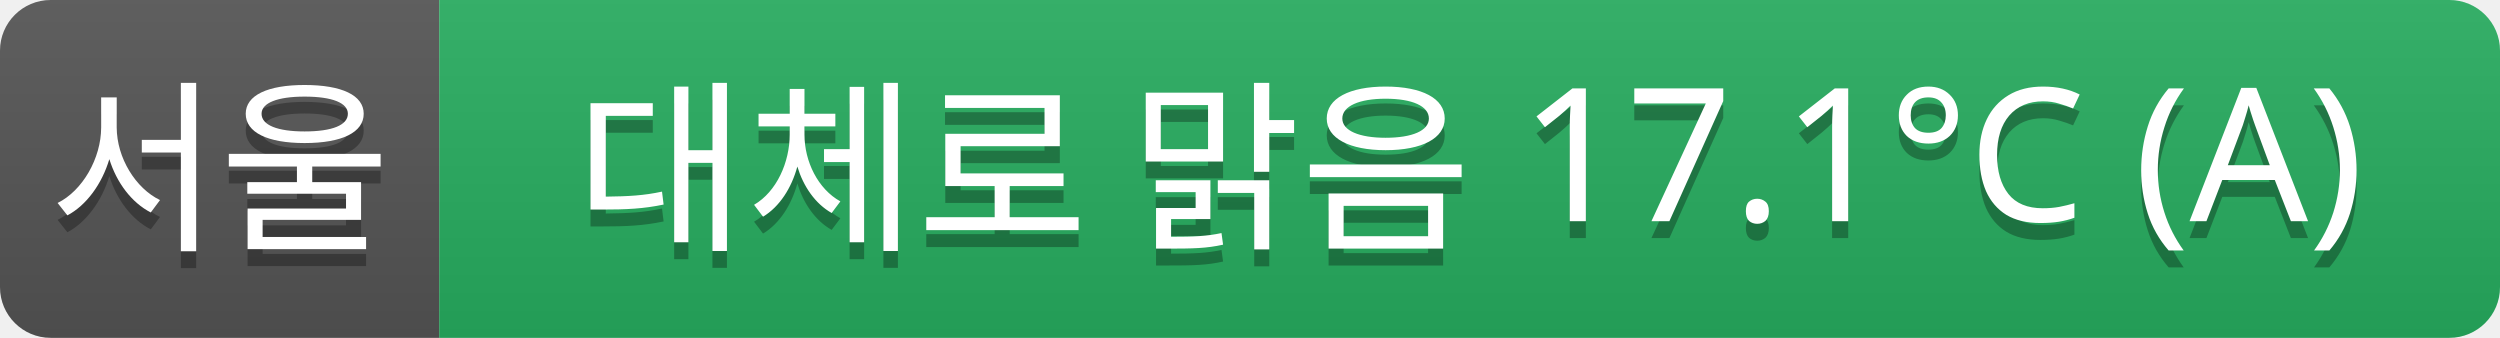
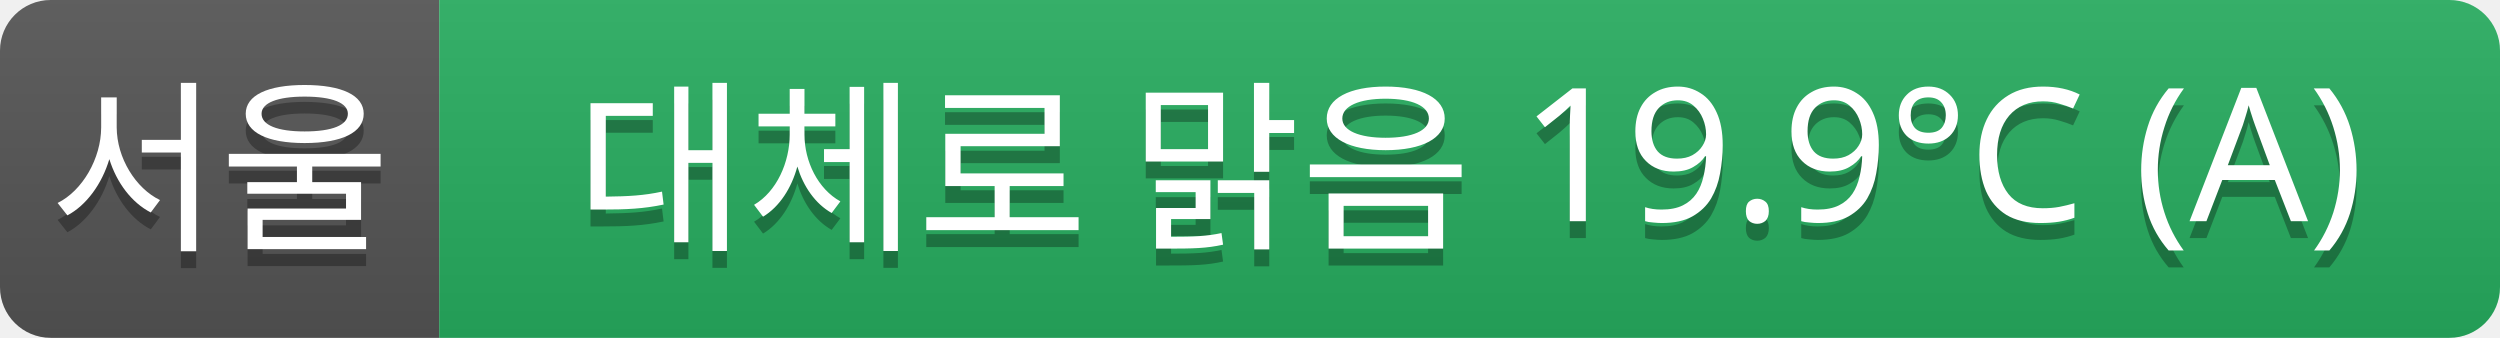
<svg xmlns="http://www.w3.org/2000/svg" width="148" height="20">
  <linearGradient id="a" x2="0" y2="100%">
    <stop offset="0" stop-color="#bbb" stop-opacity=".1" />
    <stop offset="1" stop-opacity=".1" />
  </linearGradient>
  <clipPath id="r">
    <rect width="148" height="20" rx="3" fill="#fff" />
  </clipPath>
  <g clip-path="url(#r)">
    <rect width="26" height="20" fill="#555" />
    <rect x="26" width="122" height="20" fill="#27ae60" />
    <rect width="148" height="20" fill="url(#a)" />
  </g>
  <g fill="#fff" text-anchor="middle" font-family="Verdana,Geneva,sans-serif" font-size="11">
    <text x="13" y="15" fill="#010101" fill-opacity=".3">서울</text>
    <text x="13" y="14">서울</text>
-     <text x="87" y="15" fill="#010101" fill-opacity=".3">대체로 맑음 17.1°C (A)</text>
-     <text x="87" y="14">대체로 맑음 17.1°C (A)</text>
+     <text x="87" y="15" fill="#010101" fill-opacity=".3">대체로 맑음 19.9°C (A)</text>
+     <text x="87" y="14">대체로 맑음 19.9°C (A)</text>
  </g>
</svg>
